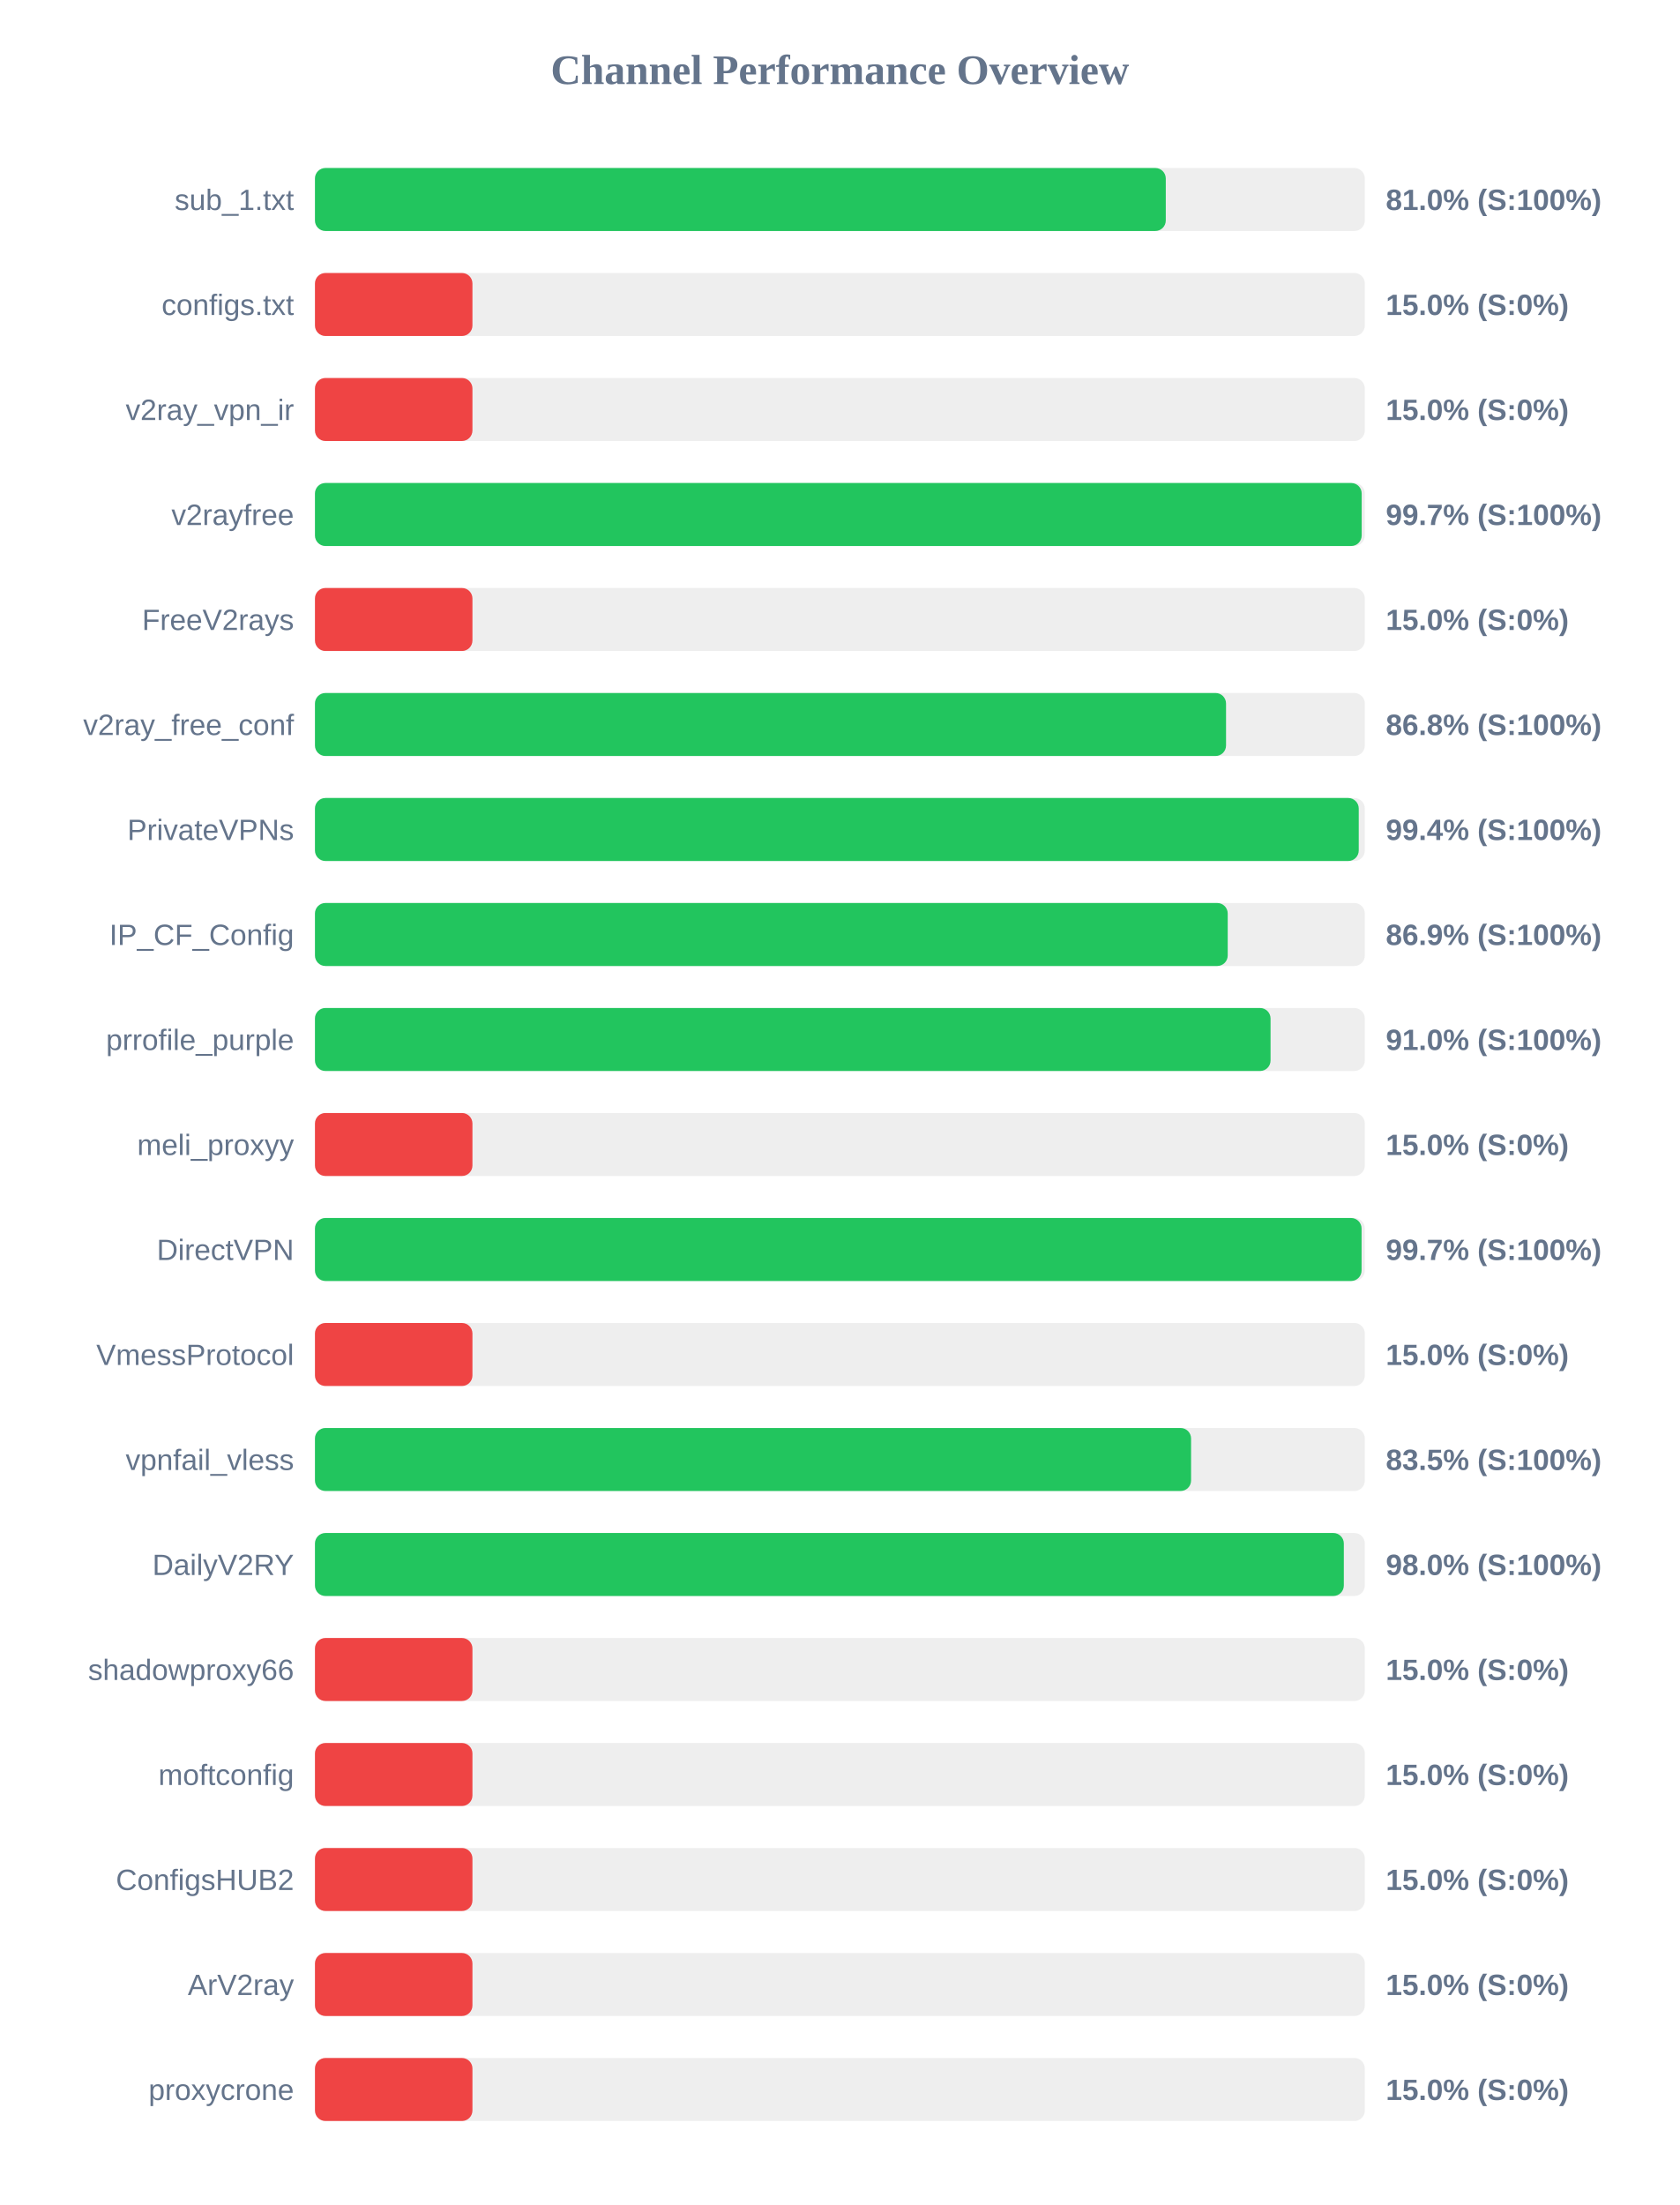
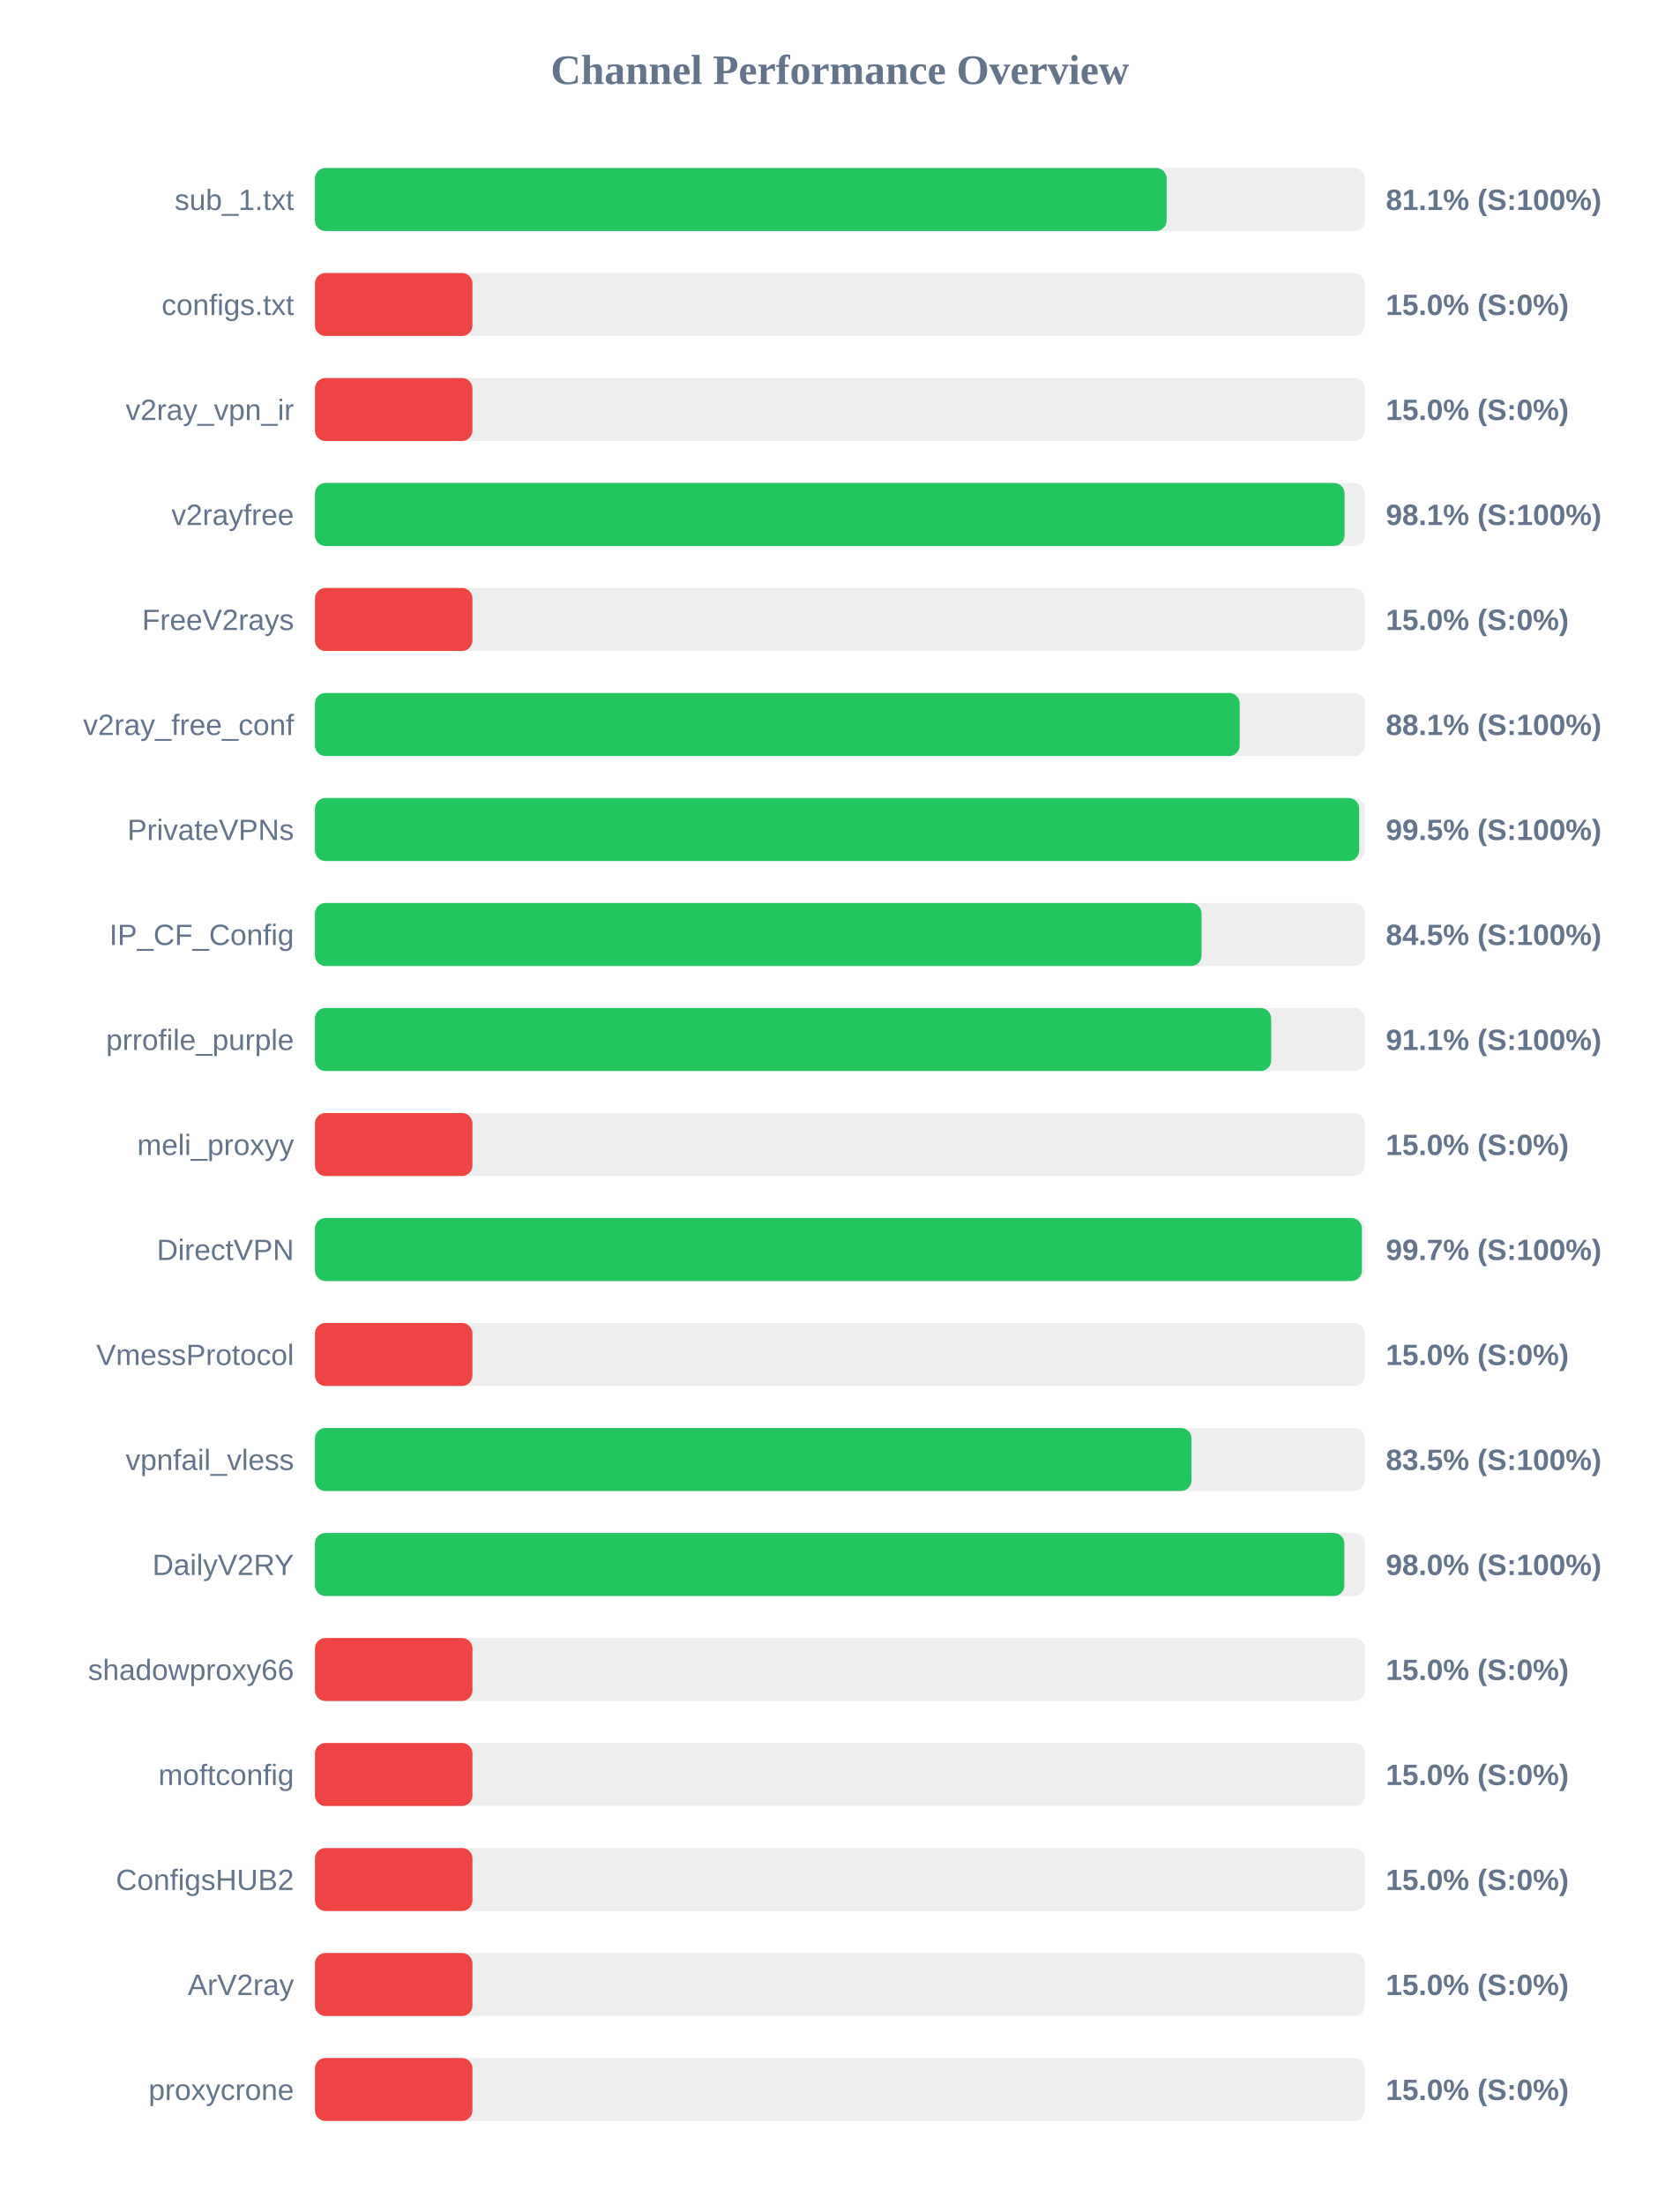
<svg xmlns="http://www.w3.org/2000/svg" width="800" height="1050" version="1.1">
  <style>
        .row { font: 14px Arial; fill: #64748b; }
        .score { font: bold 14px Arial; fill: #64748b; }
    </style>
  <text x="400" y="40" text-anchor="middle" font-size="20px" font-weight="bold" fill="#64748b">Channel Performance Overview</text>
  <rect x="150" y="80" width="500" height="30" fill="#eee" rx="5" />
-   <rect x="150" y="80" width="405.2" height="30" fill="#22c55e" rx="5" />
+   <rect x="150" y="80" width="405.6" height="30" fill="#22c55e" rx="5" />
  <text x="140" y="100" text-anchor="end" class="row">sub_1.txt</text>
-   <text x="660" y="100" text-anchor="start" class="score">81.0% (S:100%)</text>
+   <text x="660" y="100" text-anchor="start" class="score">81.1% (S:100%)</text>
  <rect x="150" y="130" width="500" height="30" fill="#eee" rx="5" />
  <rect x="150" y="130" width="75.0" height="30" fill="#ef4444" rx="5" />
  <text x="140" y="150" text-anchor="end" class="row">configs.txt</text>
  <text x="660" y="150" text-anchor="start" class="score">15.0% (S:0%)</text>
  <rect x="150" y="180" width="500" height="30" fill="#eee" rx="5" />
  <rect x="150" y="180" width="75.0" height="30" fill="#ef4444" rx="5" />
  <text x="140" y="200" text-anchor="end" class="row">v2ray_vpn_ir</text>
  <text x="660" y="200" text-anchor="start" class="score">15.0% (S:0%)</text>
  <rect x="150" y="230" width="500" height="30" fill="#eee" rx="5" />
-   <rect x="150" y="230" width="498.5" height="30" fill="#22c55e" rx="5" />
+   <rect x="150" y="230" width="490.35" height="30" fill="#22c55e" rx="5" />
  <text x="140" y="250" text-anchor="end" class="row">v2rayfree</text>
-   <text x="660" y="250" text-anchor="start" class="score">99.7% (S:100%)</text>
+   <text x="660" y="250" text-anchor="start" class="score">98.1% (S:100%)</text>
  <rect x="150" y="280" width="500" height="30" fill="#eee" rx="5" />
  <rect x="150" y="280" width="75.0" height="30" fill="#ef4444" rx="5" />
  <text x="140" y="300" text-anchor="end" class="row">FreeV2rays</text>
  <text x="660" y="300" text-anchor="start" class="score">15.0% (S:0%)</text>
  <rect x="150" y="330" width="500" height="30" fill="#eee" rx="5" />
-   <rect x="150" y="330" width="433.9" height="30" fill="#22c55e" rx="5" />
+   <rect x="150" y="330" width="440.4" height="30" fill="#22c55e" rx="5" />
  <text x="140" y="350" text-anchor="end" class="row">v2ray_free_conf</text>
-   <text x="660" y="350" text-anchor="start" class="score">86.8% (S:100%)</text>
+   <text x="660" y="350" text-anchor="start" class="score">88.1% (S:100%)</text>
  <rect x="150" y="380" width="500" height="30" fill="#eee" rx="5" />
-   <rect x="150" y="380" width="497.1" height="30" fill="#22c55e" rx="5" />
+   <rect x="150" y="380" width="497.3" height="30" fill="#22c55e" rx="5" />
  <text x="140" y="400" text-anchor="end" class="row">PrivateVPNs</text>
-   <text x="660" y="400" text-anchor="start" class="score">99.4% (S:100%)</text>
+   <text x="660" y="400" text-anchor="start" class="score">99.5% (S:100%)</text>
  <rect x="150" y="430" width="500" height="30" fill="#eee" rx="5" />
-   <rect x="150" y="430" width="434.7" height="30" fill="#22c55e" rx="5" />
+   <rect x="150" y="430" width="422.25" height="30" fill="#22c55e" rx="5" />
  <text x="140" y="450" text-anchor="end" class="row">IP_CF_Config</text>
-   <text x="660" y="450" text-anchor="start" class="score">86.9% (S:100%)</text>
+   <text x="660" y="450" text-anchor="start" class="score">84.5% (S:100%)</text>
  <rect x="150" y="480" width="500" height="30" fill="#eee" rx="5" />
-   <rect x="150" y="480" width="455.1" height="30" fill="#22c55e" rx="5" />
+   <rect x="150" y="480" width="455.4" height="30" fill="#22c55e" rx="5" />
  <text x="140" y="500" text-anchor="end" class="row">prrofile_purple</text>
-   <text x="660" y="500" text-anchor="start" class="score">91.0% (S:100%)</text>
+   <text x="660" y="500" text-anchor="start" class="score">91.1% (S:100%)</text>
  <rect x="150" y="530" width="500" height="30" fill="#eee" rx="5" />
  <rect x="150" y="530" width="75.0" height="30" fill="#ef4444" rx="5" />
  <text x="140" y="550" text-anchor="end" class="row">meli_proxyy</text>
  <text x="660" y="550" text-anchor="start" class="score">15.0% (S:0%)</text>
  <rect x="150" y="580" width="500" height="30" fill="#eee" rx="5" />
-   <rect x="150" y="580" width="498.45" height="30" fill="#22c55e" rx="5" />
+   <rect x="150" y="580" width="498.6" height="30" fill="#22c55e" rx="5" />
  <text x="140" y="600" text-anchor="end" class="row">DirectVPN</text>
  <text x="660" y="600" text-anchor="start" class="score">99.7% (S:100%)</text>
  <rect x="150" y="630" width="500" height="30" fill="#eee" rx="5" />
  <rect x="150" y="630" width="75.0" height="30" fill="#ef4444" rx="5" />
  <text x="140" y="650" text-anchor="end" class="row">VmessProtocol</text>
  <text x="660" y="650" text-anchor="start" class="score">15.0% (S:0%)</text>
  <rect x="150" y="680" width="500" height="30" fill="#eee" rx="5" />
-   <rect x="150" y="680" width="417.25" height="30" fill="#22c55e" rx="5" />
+   <rect x="150" y="680" width="417.45" height="30" fill="#22c55e" rx="5" />
  <text x="140" y="700" text-anchor="end" class="row">vpnfail_vless</text>
  <text x="660" y="700" text-anchor="start" class="score">83.5% (S:100%)</text>
  <rect x="150" y="730" width="500" height="30" fill="#eee" rx="5" />
-   <rect x="150" y="730" width="490.0" height="30" fill="#22c55e" rx="5" />
+   <rect x="150" y="730" width="490.25" height="30" fill="#22c55e" rx="5" />
  <text x="140" y="750" text-anchor="end" class="row">DailyV2RY</text>
  <text x="660" y="750" text-anchor="start" class="score">98.0% (S:100%)</text>
  <rect x="150" y="780" width="500" height="30" fill="#eee" rx="5" />
  <rect x="150" y="780" width="75.0" height="30" fill="#ef4444" rx="5" />
  <text x="140" y="800" text-anchor="end" class="row">shadowproxy66</text>
  <text x="660" y="800" text-anchor="start" class="score">15.0% (S:0%)</text>
  <rect x="150" y="830" width="500" height="30" fill="#eee" rx="5" />
  <rect x="150" y="830" width="75.0" height="30" fill="#ef4444" rx="5" />
  <text x="140" y="850" text-anchor="end" class="row">moftconfig</text>
  <text x="660" y="850" text-anchor="start" class="score">15.0% (S:0%)</text>
  <rect x="150" y="880" width="500" height="30" fill="#eee" rx="5" />
  <rect x="150" y="880" width="75.0" height="30" fill="#ef4444" rx="5" />
  <text x="140" y="900" text-anchor="end" class="row">ConfigsHUB2</text>
  <text x="660" y="900" text-anchor="start" class="score">15.0% (S:0%)</text>
  <rect x="150" y="930" width="500" height="30" fill="#eee" rx="5" />
  <rect x="150" y="930" width="75.0" height="30" fill="#ef4444" rx="5" />
  <text x="140" y="950" text-anchor="end" class="row">ArV2ray</text>
  <text x="660" y="950" text-anchor="start" class="score">15.0% (S:0%)</text>
  <rect x="150" y="980" width="500" height="30" fill="#eee" rx="5" />
  <rect x="150" y="980" width="75.0" height="30" fill="#ef4444" rx="5" />
  <text x="140" y="1000" text-anchor="end" class="row">proxycrone</text>
  <text x="660" y="1000" text-anchor="start" class="score">15.0% (S:0%)</text>
</svg>
